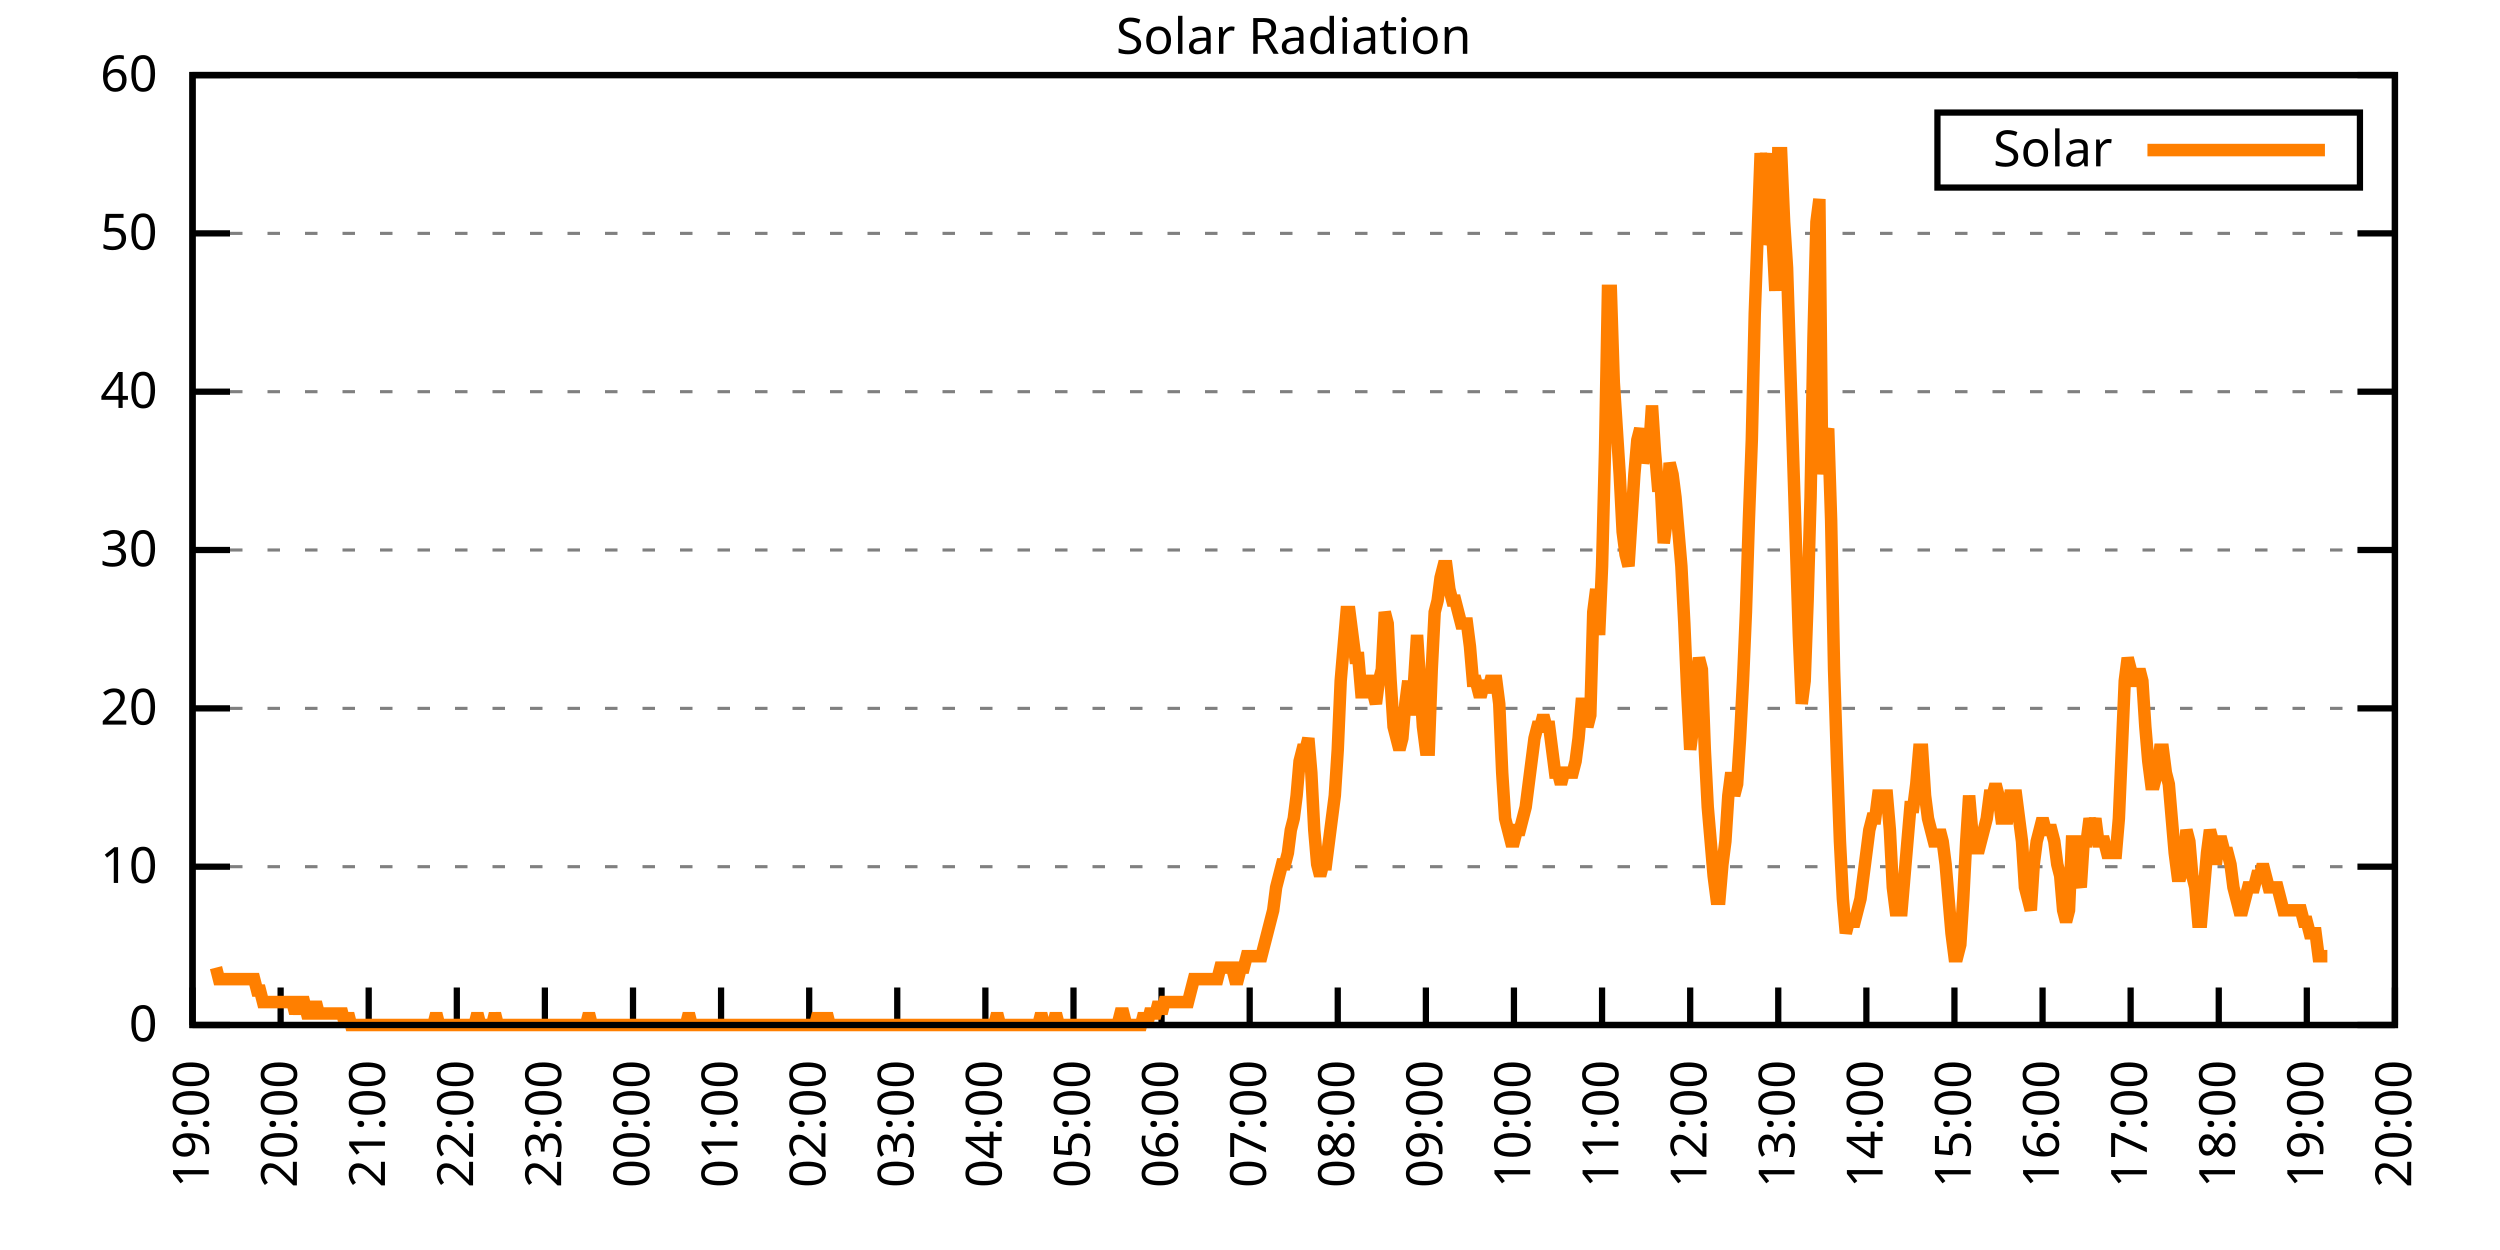
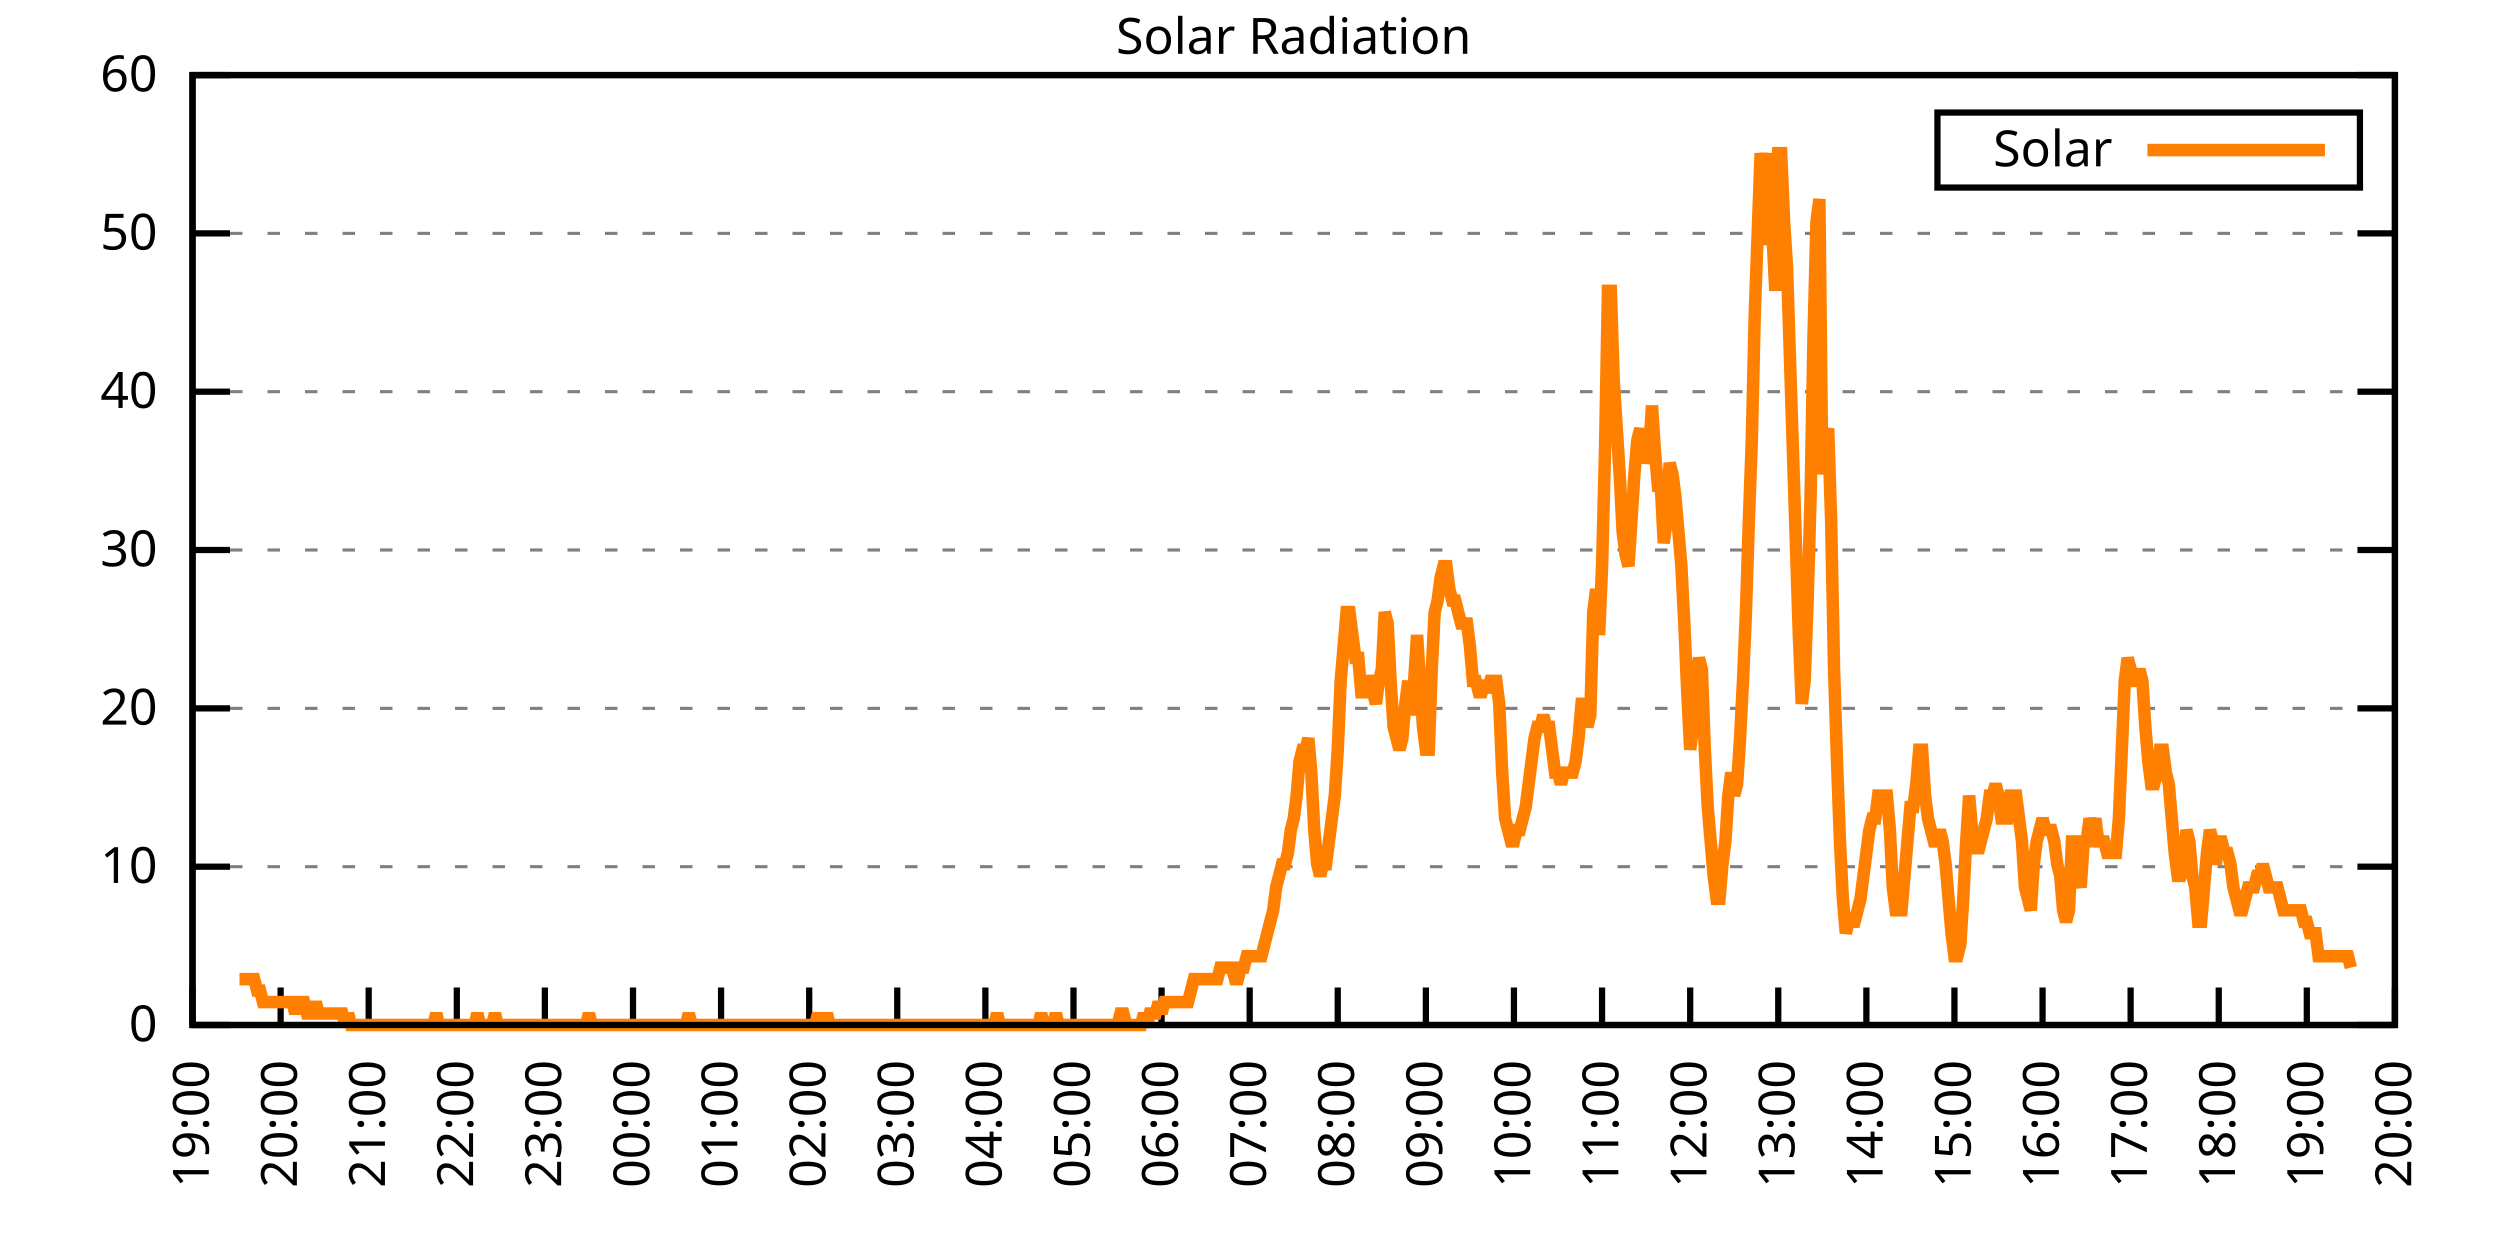
<svg xmlns="http://www.w3.org/2000/svg" xmlns:xlink="http://www.w3.org/1999/xlink" width="400" height="200" viewBox="0 0 400 200">
  <g id="gnuplot_canvas">
    <rect x="0" y="0" width="400" height="200" fill="none" />
    <defs>
      <circle id="gpDot" r="0.5" stroke-width="0.5" stroke="currentColor" />
      <path id="gpPt0" stroke-width="0.333" stroke="currentColor" d="M-1,0 h2 M0,-1 v2" />
      <path id="gpPt1" stroke-width="0.333" stroke="currentColor" d="M-1,-1 L1,1 M1,-1 L-1,1" />
      <path id="gpPt2" stroke-width="0.333" stroke="currentColor" d="M-1,0 L1,0 M0,-1 L0,1 M-1,-1 L1,1 M-1,1 L1,-1" />
      <rect id="gpPt3" stroke-width="0.333" stroke="currentColor" x="-1" y="-1" width="2" height="2" />
      <rect id="gpPt4" stroke-width="0.333" stroke="currentColor" fill="currentColor" x="-1" y="-1" width="2" height="2" />
      <circle id="gpPt5" stroke-width="0.333" stroke="currentColor" cx="0" cy="0" r="1" />
      <use xlink:href="#gpPt5" id="gpPt6" fill="currentColor" stroke="none" />
      <path id="gpPt7" stroke-width="0.333" stroke="currentColor" d="M0,-1.33 L-1.33,0.67 L1.33,0.67 z" />
      <use xlink:href="#gpPt7" id="gpPt8" fill="currentColor" stroke="none" />
      <use xlink:href="#gpPt7" id="gpPt9" stroke="currentColor" transform="rotate(180)" />
      <use xlink:href="#gpPt9" id="gpPt10" fill="currentColor" stroke="none" />
      <use xlink:href="#gpPt3" id="gpPt11" stroke="currentColor" transform="rotate(45)" />
      <use xlink:href="#gpPt11" id="gpPt12" fill="currentColor" stroke="none" />
      <path id="gpPt13" stroke-width="0.333" stroke="currentColor" d="M0,1.330 L1.265,0.411 L0.782,-1.067 L-0.782,-1.076 L-1.265,0.411 z" />
      <use xlink:href="#gpPt13" id="gpPt14" fill="currentColor" stroke="none" />
      <filter id="textbox" filterUnits="objectBoundingBox" x="0" y="0" height="1" width="1">
        <feFlood flood-color="white" flood-opacity="1" result="bgnd" />
        <feComposite in="SourceGraphic" in2="bgnd" operator="atop" />
      </filter>
      <filter id="greybox" filterUnits="objectBoundingBox" x="0" y="0" height="1" width="1">
        <feFlood flood-color="lightgrey" flood-opacity="1" result="grey" />
        <feComposite in="SourceGraphic" in2="grey" operator="atop" />
      </filter>
    </defs>
    <g fill="none" color="white" stroke="currentColor" stroke-width="1.00" stroke-linecap="butt" stroke-linejoin="miter">
</g>
    <g fill="none" color="black" stroke="currentColor" stroke-width="1.00" stroke-linecap="butt" stroke-linejoin="miter">
      <g stroke="none" shape-rendering="crispEdges">
        <polygon fill="rgb(255, 255, 255)" points="30.80,164.00 383.18,164.00 383.18,12.02 30.80,12.02 " />
      </g>
    </g>
    <g fill="none" color="black" stroke="currentColor" stroke-width="1.00" stroke-linecap="butt" stroke-linejoin="miter">
</g>
    <g fill="none" color="black" stroke="black" stroke-width="0.50" stroke-linecap="butt" stroke-linejoin="miter">
</g>
    <g fill="none" color="gray" stroke="currentColor" stroke-width="0.50" stroke-linecap="butt" stroke-linejoin="miter">
      <path stroke="gray" stroke-dasharray="2,4" class="gridline" d="M30.80,164.00 L383.19,164.00  " />
    </g>
    <g fill="none" color="gray" stroke="gray" stroke-width="1.00" stroke-linecap="butt" stroke-linejoin="miter">
</g>
    <g fill="none" color="black" stroke="currentColor" stroke-width="1.00" stroke-linecap="butt" stroke-linejoin="miter">
      <path stroke="black" d="M30.80,164.00 L36.80,164.00 M383.19,164.00 L377.19,164.00  " />
      <g transform="translate(25.20,166.60)" stroke="none" fill="black" font-family="Sans" font-size="8.00" text-anchor="end">
        <text>
          <tspan font-family="Sans"> 0</tspan>
        </text>
      </g>
    </g>
    <g fill="none" color="black" stroke="currentColor" stroke-width="1.00" stroke-linecap="butt" stroke-linejoin="miter">
</g>
    <g fill="none" color="black" stroke="black" stroke-width="0.50" stroke-linecap="butt" stroke-linejoin="miter">
</g>
    <g fill="none" color="gray" stroke="currentColor" stroke-width="0.50" stroke-linecap="butt" stroke-linejoin="miter">
      <path stroke="gray" stroke-dasharray="2,4" class="gridline" d="M30.80,138.67 L383.19,138.67  " />
    </g>
    <g fill="none" color="gray" stroke="gray" stroke-width="1.00" stroke-linecap="butt" stroke-linejoin="miter">
</g>
    <g fill="none" color="black" stroke="currentColor" stroke-width="1.00" stroke-linecap="butt" stroke-linejoin="miter">
      <path stroke="black" d="M30.80,138.67 L36.80,138.67 M383.19,138.67 L377.19,138.67  " />
      <g transform="translate(25.20,141.27)" stroke="none" fill="black" font-family="Sans" font-size="8.00" text-anchor="end">
        <text>
          <tspan font-family="Sans"> 10</tspan>
        </text>
      </g>
    </g>
    <g fill="none" color="black" stroke="currentColor" stroke-width="1.00" stroke-linecap="butt" stroke-linejoin="miter">
</g>
    <g fill="none" color="black" stroke="black" stroke-width="0.50" stroke-linecap="butt" stroke-linejoin="miter">
</g>
    <g fill="none" color="gray" stroke="currentColor" stroke-width="0.50" stroke-linecap="butt" stroke-linejoin="miter">
      <path stroke="gray" stroke-dasharray="2,4" class="gridline" d="M30.80,113.34 L383.19,113.34  " />
    </g>
    <g fill="none" color="gray" stroke="gray" stroke-width="1.00" stroke-linecap="butt" stroke-linejoin="miter">
</g>
    <g fill="none" color="black" stroke="currentColor" stroke-width="1.00" stroke-linecap="butt" stroke-linejoin="miter">
      <path stroke="black" d="M30.80,113.34 L36.80,113.34 M383.19,113.34 L377.19,113.34  " />
      <g transform="translate(25.20,115.94)" stroke="none" fill="black" font-family="Sans" font-size="8.00" text-anchor="end">
        <text>
          <tspan font-family="Sans"> 20</tspan>
        </text>
      </g>
    </g>
    <g fill="none" color="black" stroke="currentColor" stroke-width="1.00" stroke-linecap="butt" stroke-linejoin="miter">
</g>
    <g fill="none" color="black" stroke="black" stroke-width="0.50" stroke-linecap="butt" stroke-linejoin="miter">
</g>
    <g fill="none" color="gray" stroke="currentColor" stroke-width="0.50" stroke-linecap="butt" stroke-linejoin="miter">
      <path stroke="gray" stroke-dasharray="2,4" class="gridline" d="M30.80,88.00 L383.19,88.00  " />
    </g>
    <g fill="none" color="gray" stroke="gray" stroke-width="1.00" stroke-linecap="butt" stroke-linejoin="miter">
</g>
    <g fill="none" color="black" stroke="currentColor" stroke-width="1.00" stroke-linecap="butt" stroke-linejoin="miter">
      <path stroke="black" d="M30.80,88.00 L36.80,88.00 M383.19,88.00 L377.19,88.00  " />
      <g transform="translate(25.20,90.60)" stroke="none" fill="black" font-family="Sans" font-size="8.00" text-anchor="end">
        <text>
          <tspan font-family="Sans"> 30</tspan>
        </text>
      </g>
    </g>
    <g fill="none" color="black" stroke="currentColor" stroke-width="1.00" stroke-linecap="butt" stroke-linejoin="miter">
</g>
    <g fill="none" color="black" stroke="black" stroke-width="0.50" stroke-linecap="butt" stroke-linejoin="miter">
</g>
    <g fill="none" color="gray" stroke="currentColor" stroke-width="0.50" stroke-linecap="butt" stroke-linejoin="miter">
      <path stroke="gray" stroke-dasharray="2,4" class="gridline" d="M30.80,62.67 L383.19,62.67  " />
    </g>
    <g fill="none" color="gray" stroke="gray" stroke-width="1.00" stroke-linecap="butt" stroke-linejoin="miter">
</g>
    <g fill="none" color="black" stroke="currentColor" stroke-width="1.00" stroke-linecap="butt" stroke-linejoin="miter">
      <path stroke="black" d="M30.80,62.67 L36.80,62.67 M383.19,62.67 L377.19,62.67  " />
      <g transform="translate(25.20,65.27)" stroke="none" fill="black" font-family="Sans" font-size="8.00" text-anchor="end">
        <text>
          <tspan font-family="Sans"> 40</tspan>
        </text>
      </g>
    </g>
    <g fill="none" color="black" stroke="currentColor" stroke-width="1.00" stroke-linecap="butt" stroke-linejoin="miter">
</g>
    <g fill="none" color="black" stroke="black" stroke-width="0.50" stroke-linecap="butt" stroke-linejoin="miter">
</g>
    <g fill="none" color="gray" stroke="currentColor" stroke-width="0.50" stroke-linecap="butt" stroke-linejoin="miter">
      <path stroke="gray" stroke-dasharray="2,4" class="gridline" d="M30.80,37.34 L383.19,37.34  " />
    </g>
    <g fill="none" color="gray" stroke="gray" stroke-width="1.00" stroke-linecap="butt" stroke-linejoin="miter">
</g>
    <g fill="none" color="black" stroke="currentColor" stroke-width="1.00" stroke-linecap="butt" stroke-linejoin="miter">
      <path stroke="black" d="M30.80,37.34 L36.80,37.34 M383.19,37.34 L377.19,37.34  " />
      <g transform="translate(25.20,39.94)" stroke="none" fill="black" font-family="Sans" font-size="8.00" text-anchor="end">
        <text>
          <tspan font-family="Sans"> 50</tspan>
        </text>
      </g>
    </g>
    <g fill="none" color="black" stroke="currentColor" stroke-width="1.00" stroke-linecap="butt" stroke-linejoin="miter">
</g>
    <g fill="none" color="black" stroke="black" stroke-width="0.50" stroke-linecap="butt" stroke-linejoin="miter">
</g>
    <g fill="none" color="gray" stroke="currentColor" stroke-width="0.50" stroke-linecap="butt" stroke-linejoin="miter">
      <path stroke="gray" stroke-dasharray="2,4" class="gridline" d="M30.80,12.01 L383.19,12.01  " />
    </g>
    <g fill="none" color="gray" stroke="gray" stroke-width="1.00" stroke-linecap="butt" stroke-linejoin="miter">
</g>
    <g fill="none" color="black" stroke="currentColor" stroke-width="1.00" stroke-linecap="butt" stroke-linejoin="miter">
      <path stroke="black" d="M30.80,12.01 L36.80,12.01 M383.19,12.01 L377.19,12.01  " />
      <g transform="translate(25.20,14.61)" stroke="none" fill="black" font-family="Sans" font-size="8.00" text-anchor="end">
        <text>
          <tspan font-family="Sans"> 60</tspan>
        </text>
      </g>
    </g>
    <g fill="none" color="black" stroke="currentColor" stroke-width="1.00" stroke-linecap="butt" stroke-linejoin="miter">
      <path stroke="black" d="M30.80,164.00 L30.80,158.00  " />
      <g transform="translate(33.40,169.60) rotate(270.00)" stroke="none" fill="black" font-family="Sans" font-size="8.00" text-anchor="end">
        <text>
          <tspan font-family="Sans">19:00</tspan>
        </text>
      </g>
    </g>
    <g fill="none" color="black" stroke="currentColor" stroke-width="1.00" stroke-linecap="butt" stroke-linejoin="miter">
      <path stroke="black" d="M44.90,164.00 L44.90,158.00  " />
      <g transform="translate(47.50,169.60) rotate(270.00)" stroke="none" fill="black" font-family="Sans" font-size="8.00" text-anchor="end">
        <text>
          <tspan font-family="Sans">20:00</tspan>
        </text>
      </g>
    </g>
    <g fill="none" color="black" stroke="currentColor" stroke-width="1.00" stroke-linecap="butt" stroke-linejoin="miter">
      <path stroke="black" d="M58.99,164.00 L58.99,158.00  " />
      <g transform="translate(61.59,169.60) rotate(270.00)" stroke="none" fill="black" font-family="Sans" font-size="8.00" text-anchor="end">
        <text>
          <tspan font-family="Sans">21:00</tspan>
        </text>
      </g>
    </g>
    <g fill="none" color="black" stroke="currentColor" stroke-width="1.00" stroke-linecap="butt" stroke-linejoin="miter">
      <path stroke="black" d="M73.09,164.00 L73.09,158.00  " />
      <g transform="translate(75.69,169.60) rotate(270.00)" stroke="none" fill="black" font-family="Sans" font-size="8.00" text-anchor="end">
        <text>
          <tspan font-family="Sans">22:00</tspan>
        </text>
      </g>
    </g>
    <g fill="none" color="black" stroke="currentColor" stroke-width="1.00" stroke-linecap="butt" stroke-linejoin="miter">
      <path stroke="black" d="M87.18,164.00 L87.18,158.00  " />
      <g transform="translate(89.78,169.60) rotate(270.00)" stroke="none" fill="black" font-family="Sans" font-size="8.00" text-anchor="end">
        <text>
          <tspan font-family="Sans">23:00</tspan>
        </text>
      </g>
    </g>
    <g fill="none" color="black" stroke="currentColor" stroke-width="1.00" stroke-linecap="butt" stroke-linejoin="miter">
      <path stroke="black" d="M101.28,164.00 L101.28,158.00  " />
      <g transform="translate(103.88,169.60) rotate(270.00)" stroke="none" fill="black" font-family="Sans" font-size="8.00" text-anchor="end">
        <text>
          <tspan font-family="Sans">00:00</tspan>
        </text>
      </g>
    </g>
    <g fill="none" color="black" stroke="currentColor" stroke-width="1.00" stroke-linecap="butt" stroke-linejoin="miter">
      <path stroke="black" d="M115.37,164.00 L115.37,158.00  " />
      <g transform="translate(117.97,169.60) rotate(270.00)" stroke="none" fill="black" font-family="Sans" font-size="8.00" text-anchor="end">
        <text>
          <tspan font-family="Sans">01:00</tspan>
        </text>
      </g>
    </g>
    <g fill="none" color="black" stroke="currentColor" stroke-width="1.00" stroke-linecap="butt" stroke-linejoin="miter">
      <path stroke="black" d="M129.47,164.00 L129.47,158.00  " />
      <g transform="translate(132.07,169.60) rotate(270.00)" stroke="none" fill="black" font-family="Sans" font-size="8.00" text-anchor="end">
        <text>
          <tspan font-family="Sans">02:00</tspan>
        </text>
      </g>
    </g>
    <g fill="none" color="black" stroke="currentColor" stroke-width="1.00" stroke-linecap="butt" stroke-linejoin="miter">
      <path stroke="black" d="M143.56,164.00 L143.56,158.00  " />
      <g transform="translate(146.16,169.60) rotate(270.00)" stroke="none" fill="black" font-family="Sans" font-size="8.00" text-anchor="end">
        <text>
          <tspan font-family="Sans">03:00</tspan>
        </text>
      </g>
    </g>
    <g fill="none" color="black" stroke="currentColor" stroke-width="1.00" stroke-linecap="butt" stroke-linejoin="miter">
      <path stroke="black" d="M157.66,164.00 L157.66,158.00  " />
      <g transform="translate(160.26,169.60) rotate(270.00)" stroke="none" fill="black" font-family="Sans" font-size="8.00" text-anchor="end">
        <text>
          <tspan font-family="Sans">04:00</tspan>
        </text>
      </g>
    </g>
    <g fill="none" color="black" stroke="currentColor" stroke-width="1.00" stroke-linecap="butt" stroke-linejoin="miter">
      <path stroke="black" d="M171.76,164.00 L171.76,158.00  " />
      <g transform="translate(174.36,169.60) rotate(270.00)" stroke="none" fill="black" font-family="Sans" font-size="8.00" text-anchor="end">
        <text>
          <tspan font-family="Sans">05:00</tspan>
        </text>
      </g>
    </g>
    <g fill="none" color="black" stroke="currentColor" stroke-width="1.00" stroke-linecap="butt" stroke-linejoin="miter">
      <path stroke="black" d="M185.85,164.00 L185.85,158.00  " />
      <g transform="translate(188.45,169.60) rotate(270.00)" stroke="none" fill="black" font-family="Sans" font-size="8.00" text-anchor="end">
        <text>
          <tspan font-family="Sans">06:00</tspan>
        </text>
      </g>
    </g>
    <g fill="none" color="black" stroke="currentColor" stroke-width="1.00" stroke-linecap="butt" stroke-linejoin="miter">
      <path stroke="black" d="M199.95,164.00 L199.95,158.00  " />
      <g transform="translate(202.55,169.60) rotate(270.00)" stroke="none" fill="black" font-family="Sans" font-size="8.00" text-anchor="end">
        <text>
          <tspan font-family="Sans">07:00</tspan>
        </text>
      </g>
    </g>
    <g fill="none" color="black" stroke="currentColor" stroke-width="1.00" stroke-linecap="butt" stroke-linejoin="miter">
      <path stroke="black" d="M214.04,164.00 L214.04,158.00  " />
      <g transform="translate(216.64,169.60) rotate(270.00)" stroke="none" fill="black" font-family="Sans" font-size="8.00" text-anchor="end">
        <text>
          <tspan font-family="Sans">08:00</tspan>
        </text>
      </g>
    </g>
    <g fill="none" color="black" stroke="currentColor" stroke-width="1.00" stroke-linecap="butt" stroke-linejoin="miter">
      <path stroke="black" d="M228.14,164.00 L228.14,158.00  " />
      <g transform="translate(230.74,169.60) rotate(270.00)" stroke="none" fill="black" font-family="Sans" font-size="8.00" text-anchor="end">
        <text>
          <tspan font-family="Sans">09:00</tspan>
        </text>
      </g>
    </g>
    <g fill="none" color="black" stroke="currentColor" stroke-width="1.00" stroke-linecap="butt" stroke-linejoin="miter">
      <path stroke="black" d="M242.23,164.00 L242.23,158.00  " />
      <g transform="translate(244.83,169.60) rotate(270.00)" stroke="none" fill="black" font-family="Sans" font-size="8.00" text-anchor="end">
        <text>
          <tspan font-family="Sans">10:00</tspan>
        </text>
      </g>
    </g>
    <g fill="none" color="black" stroke="currentColor" stroke-width="1.00" stroke-linecap="butt" stroke-linejoin="miter">
      <path stroke="black" d="M256.33,164.00 L256.33,158.00  " />
      <g transform="translate(258.93,169.60) rotate(270.00)" stroke="none" fill="black" font-family="Sans" font-size="8.00" text-anchor="end">
        <text>
          <tspan font-family="Sans">11:00</tspan>
        </text>
      </g>
    </g>
    <g fill="none" color="black" stroke="currentColor" stroke-width="1.00" stroke-linecap="butt" stroke-linejoin="miter">
      <path stroke="black" d="M270.43,164.00 L270.43,158.00  " />
      <g transform="translate(273.03,169.60) rotate(270.00)" stroke="none" fill="black" font-family="Sans" font-size="8.00" text-anchor="end">
        <text>
          <tspan font-family="Sans">12:00</tspan>
        </text>
      </g>
    </g>
    <g fill="none" color="black" stroke="currentColor" stroke-width="1.00" stroke-linecap="butt" stroke-linejoin="miter">
      <path stroke="black" d="M284.52,164.00 L284.52,158.00  " />
      <g transform="translate(287.12,169.60) rotate(270.00)" stroke="none" fill="black" font-family="Sans" font-size="8.00" text-anchor="end">
        <text>
          <tspan font-family="Sans">13:00</tspan>
        </text>
      </g>
    </g>
    <g fill="none" color="black" stroke="currentColor" stroke-width="1.00" stroke-linecap="butt" stroke-linejoin="miter">
      <path stroke="black" d="M298.62,164.00 L298.62,158.00  " />
      <g transform="translate(301.22,169.60) rotate(270.00)" stroke="none" fill="black" font-family="Sans" font-size="8.00" text-anchor="end">
        <text>
          <tspan font-family="Sans">14:00</tspan>
        </text>
      </g>
    </g>
    <g fill="none" color="black" stroke="currentColor" stroke-width="1.00" stroke-linecap="butt" stroke-linejoin="miter">
      <path stroke="black" d="M312.71,164.00 L312.71,158.00  " />
      <g transform="translate(315.31,169.60) rotate(270.00)" stroke="none" fill="black" font-family="Sans" font-size="8.00" text-anchor="end">
        <text>
          <tspan font-family="Sans">15:00</tspan>
        </text>
      </g>
    </g>
    <g fill="none" color="black" stroke="currentColor" stroke-width="1.00" stroke-linecap="butt" stroke-linejoin="miter">
      <path stroke="black" d="M326.81,164.00 L326.81,158.00  " />
      <g transform="translate(329.41,169.60) rotate(270.00)" stroke="none" fill="black" font-family="Sans" font-size="8.00" text-anchor="end">
        <text>
          <tspan font-family="Sans">16:00</tspan>
        </text>
      </g>
    </g>
    <g fill="none" color="black" stroke="currentColor" stroke-width="1.00" stroke-linecap="butt" stroke-linejoin="miter">
      <path stroke="black" d="M340.90,164.00 L340.90,158.00  " />
      <g transform="translate(343.50,169.60) rotate(270.00)" stroke="none" fill="black" font-family="Sans" font-size="8.00" text-anchor="end">
        <text>
          <tspan font-family="Sans">17:00</tspan>
        </text>
      </g>
    </g>
    <g fill="none" color="black" stroke="currentColor" stroke-width="1.00" stroke-linecap="butt" stroke-linejoin="miter">
      <path stroke="black" d="M355.00,164.00 L355.00,158.00  " />
      <g transform="translate(357.60,169.60) rotate(270.00)" stroke="none" fill="black" font-family="Sans" font-size="8.00" text-anchor="end">
        <text>
          <tspan font-family="Sans">18:00</tspan>
        </text>
      </g>
    </g>
    <g fill="none" color="black" stroke="currentColor" stroke-width="1.00" stroke-linecap="butt" stroke-linejoin="miter">
      <path stroke="black" d="M369.09,164.00 L369.09,158.00  " />
      <g transform="translate(371.69,169.60) rotate(270.00)" stroke="none" fill="black" font-family="Sans" font-size="8.00" text-anchor="end">
        <text>
          <tspan font-family="Sans">19:00</tspan>
        </text>
      </g>
    </g>
    <g fill="none" color="black" stroke="currentColor" stroke-width="1.00" stroke-linecap="butt" stroke-linejoin="miter">
      <path stroke="black" d="M383.19,164.00 L383.19,158.00  " />
      <g transform="translate(385.79,169.60) rotate(270.00)" stroke="none" fill="black" font-family="Sans" font-size="8.00" text-anchor="end">
        <text>
          <tspan font-family="Sans">20:00</tspan>
        </text>
      </g>
    </g>
    <g fill="none" color="black" stroke="currentColor" stroke-width="1.00" stroke-linecap="butt" stroke-linejoin="miter">
</g>
    <g fill="none" color="black" stroke="currentColor" stroke-width="1.00" stroke-linecap="butt" stroke-linejoin="miter">
      <path stroke="black" d="M30.80,12.01 L30.80,164.00 L383.19,164.00 L383.19,12.01 L30.80,12.01 Z  " />
    </g>
    <g fill="none" color="black" stroke="currentColor" stroke-width="1.00" stroke-linecap="butt" stroke-linejoin="miter">
</g>
    <g fill="none" color="black" stroke="currentColor" stroke-width="1.00" stroke-linecap="butt" stroke-linejoin="miter">
      <path stroke="black" d="M309.99,30.01 L309.99,18.01 L377.59,18.01 L377.59,30.01 L309.99,30.01 Z  " />
    </g>
    <g id="Solar_Radiation_plot_1">
      <g fill="none" color="white" stroke="black" stroke-width="2.00" stroke-linecap="butt" stroke-linejoin="miter">
</g>
      <g fill="none" color="black" stroke="currentColor" stroke-width="2.00" stroke-linecap="butt" stroke-linejoin="miter">
        <g transform="translate(337.99,26.61)" stroke="none" fill="black" font-family="Sans" font-size="8.00" text-anchor="end">
          <text>
            <tspan font-family="Sans">Solar</tspan>
          </text>
        </g>
      </g>
      <g fill="none" color="black" stroke="currentColor" stroke-width="2.00" stroke-linecap="butt" stroke-linejoin="miter">
-         <path stroke="rgb(255, 127,   0)" d="M343.59,24.01 L371.99,24.01 M34.56,154.82 L35.03,156.66 L35.50,156.66 L35.97,156.66 L36.44,156.66 L36.91,156.66   L37.38,156.66 L37.85,156.66 L38.32,156.66 L38.79,156.66 L39.26,156.66 L39.73,156.66 L40.20,156.66 L40.67,156.66   L41.14,158.49 L41.61,158.49 L42.08,160.33 L42.55,160.33 L43.02,160.33 L43.49,160.33 L43.96,160.33 L44.43,160.33   L44.90,160.33 L45.37,160.33 L45.84,160.33 L46.31,160.33 L46.78,160.33 L47.24,162.16 L47.71,160.33 L48.18,160.33   L48.65,160.33 L49.12,162.16 L49.59,162.16 L50.06,162.16 L50.53,160.33 L51.00,162.16 L51.47,162.16 L51.94,162.16   L52.41,162.16 L52.88,162.16 L53.35,162.16 L53.82,162.16 L54.29,162.16 L54.76,162.16 L55.23,164.00 L55.70,162.16   L56.17,164.00 L56.64,164.00 L57.11,164.00 L57.58,164.00 L58.05,164.00 L58.52,164.00 L58.99,164.00 L59.46,164.00   L59.93,164.00 L60.40,164.00 L60.87,164.00 L61.34,164.00 L61.81,164.00 L62.28,164.00 L62.75,164.00 L63.22,164.00   L63.69,164.00 L64.16,164.00 L64.63,164.00 L65.10,164.00 L65.57,164.00 L66.04,164.00 L66.51,164.00 L66.98,164.00   L67.45,164.00 L67.92,164.00 L68.39,164.00 L68.86,164.00 L69.33,164.00 L69.80,162.16 L70.27,164.00 L70.74,164.00   L71.21,164.00 L71.68,164.00 L72.15,164.00 L72.62,164.00 L73.09,164.00 L73.56,164.00 L74.03,164.00 L74.50,164.00   L74.97,164.00 L75.44,164.00 L75.91,164.00 L76.38,162.16 L76.85,164.00 L77.32,164.00 L77.79,164.00 L78.26,164.00   L78.73,164.00 L79.19,162.16 L79.66,164.00 L80.13,164.00 L80.60,164.00 L81.07,164.00 L81.54,164.00 L82.01,164.00   L82.48,164.00 L82.95,164.00 L83.42,164.00 L83.89,164.00 L84.36,164.00 L84.83,164.00 L85.30,164.00 L85.77,164.00   L86.24,164.00 L86.71,164.00 L87.18,164.00 L87.65,164.00 L88.12,164.00 L88.59,164.00 L89.06,164.00 L89.53,164.00   L90.00,164.00 L90.47,164.00 L90.94,164.00 L91.41,164.00 L91.88,164.00 L92.35,164.00 L92.82,164.00 L93.29,164.00   L93.76,164.00 L94.23,162.16 L94.70,164.00 L95.17,164.00 L95.64,164.00 L96.11,164.00 L96.58,164.00 L97.05,164.00   L97.52,164.00 L97.99,164.00 L98.46,164.00 L98.93,164.00 L99.40,164.00 L99.87,164.00 L100.34,164.00 L100.81,164.00   L101.28,164.00 L101.75,164.00 L102.22,164.00 L102.69,164.00 L103.16,164.00 L103.63,164.00 L104.10,164.00 L104.57,164.00   L105.04,164.00 L105.51,164.00 L105.98,164.00 L106.45,164.00 L106.92,164.00 L107.39,164.00 L107.86,164.00 L108.33,164.00   L108.80,164.00 L109.27,164.00 L109.74,164.00 L110.21,162.16 L110.68,164.00 L111.14,164.00 L111.61,164.00 L112.08,164.00   L112.55,164.00 L113.02,164.00 L113.49,164.00 L113.96,164.00 L114.43,164.00 L114.90,164.00 L115.37,164.00 L115.84,164.00   L116.31,164.00 L116.78,164.00 L117.25,164.00 L117.72,164.00 L118.19,164.00 L118.66,164.00 L119.13,164.00 L119.60,164.00   L120.07,164.00 L120.54,164.00 L121.01,164.00 L121.48,164.00 L121.95,164.00 L122.42,164.00 L122.89,164.00 L123.36,164.00   L123.83,164.00 L124.30,164.00 L124.77,164.00 L125.24,164.00 L125.71,164.00 L126.18,164.00 L126.65,164.00 L127.12,164.00   L127.59,164.00 L128.06,164.00 L128.53,164.00 L129.00,164.00 L129.47,164.00 L129.94,164.00 L130.41,164.00 L130.88,162.16   L131.35,164.00 L131.82,164.00 L132.29,162.16 L132.76,164.00 L133.23,164.00 L133.70,164.00 L134.17,164.00 L134.64,164.00   L135.11,164.00 L135.58,164.00 L136.05,164.00 L136.52,164.00 L136.99,164.00 L137.46,164.00 L137.93,164.00 L138.40,164.00   L138.87,164.00 L139.34,164.00 L139.81,164.00 L140.28,164.00 L140.75,164.00 L141.22,164.00 L141.69,164.00 L142.16,164.00   L142.63,164.00 L143.09,164.00 L143.56,164.00 L144.03,164.00 L144.50,164.00 L144.97,164.00 L145.44,164.00 L145.91,164.00   L146.38,164.00 L146.85,164.00 L147.32,164.00 L147.79,164.00 L148.26,164.00 L148.73,164.00 L149.20,164.00 L149.67,164.00   L150.14,164.00 L150.61,164.00 L151.08,164.00 L151.55,164.00 L152.02,164.00 L152.49,164.00 L152.96,164.00 L153.43,164.00   L153.90,164.00 L154.37,164.00 L154.84,164.00 L155.31,164.00 L155.78,164.00 L156.25,164.00 L156.72,164.00 L157.19,164.00   L157.66,164.00 L158.13,164.00 L158.60,164.00 L159.07,164.00 L159.54,162.16 L160.01,164.00 L160.48,164.00 L160.95,164.00   L161.42,164.00 L161.89,164.00 L162.36,164.00 L162.83,164.00 L163.30,164.00 L163.77,164.00 L164.24,164.00 L164.71,164.00   L165.18,164.00 L165.65,164.00 L166.12,164.00 L166.59,162.16 L167.06,164.00 L167.53,164.00 L168.00,164.00 L168.47,164.00   L168.94,162.16 L169.41,164.00 L169.88,164.00 L170.35,164.00 L170.82,164.00 L171.29,164.00 L171.76,164.00 L172.23,164.00   L172.70,164.00 L173.17,164.00 L173.64,164.00 L174.11,164.00 L174.58,164.00 L175.04,164.00 L175.51,164.00 L175.98,164.00   L176.45,164.00 L176.92,164.00 L177.39,164.00 L177.86,164.00 L178.33,164.00 L178.80,164.00 L179.27,162.16 L179.74,162.16   L180.21,164.00 L180.68,164.00 L181.15,164.00 L181.62,164.00 L182.09,164.00 L182.56,164.00 L183.03,162.16 L183.50,164.00   L183.97,162.16 L184.44,162.16 L184.91,162.16 L185.38,160.33 L185.85,162.16 L186.32,160.33 L186.79,160.33 L187.26,160.33   L187.73,160.33 L188.20,160.33 L188.67,160.33 L189.14,160.33 L189.61,160.33 L190.08,160.33 L190.55,158.49 L191.02,156.66   L191.49,156.66 L191.96,156.66 L192.43,156.66 L192.90,156.66 L193.37,156.66 L193.84,156.66 L194.31,156.66 L194.78,156.66   L195.25,154.82 L195.72,154.82 L196.19,154.82 L196.66,154.82 L197.13,154.82 L197.60,156.66 L198.07,156.66 L198.54,154.82   L199.01,154.82 L199.48,152.99 L199.95,152.99 L200.42,152.99 L200.89,152.99 L201.36,152.99 L201.83,152.99 L202.30,151.15   L202.77,149.32 L203.24,147.48 L203.71,145.65 L204.18,141.98 L204.65,140.14 L205.12,138.30 L205.59,138.30 L206.06,136.47   L206.53,132.80 L207.00,130.96 L207.46,127.29 L207.93,121.79 L208.40,119.95 L208.87,119.95 L209.34,118.12 L209.81,123.62   L210.28,132.80 L210.75,138.30 L211.22,140.14 L211.69,138.30 L212.16,138.30 L212.63,134.63 L213.10,130.96 L213.57,127.29   L214.04,119.95 L214.51,108.94 L214.98,103.43 L215.45,97.93 L215.92,97.93 L216.39,101.60 L216.86,105.27 L217.33,105.27   L217.80,110.77 L218.27,110.77 L218.74,108.94 L219.21,108.94 L219.68,110.77 L220.15,112.61 L220.62,108.94 L221.09,107.10   L221.56,97.93 L222.03,99.76 L222.50,108.94 L222.97,116.28 L223.44,118.12 L223.91,119.95 L224.38,118.12 L224.85,112.61   L225.32,108.94 L225.79,114.44 L226.26,108.94 L226.73,101.60 L227.20,108.94 L227.67,116.28 L228.14,119.95 L228.61,119.95   L229.08,107.10 L229.55,97.93 L230.02,96.09 L230.49,92.42 L230.96,90.59 L231.43,90.59 L231.90,94.26 L232.37,96.09   L232.84,96.09 L233.31,97.93 L233.78,99.76 L234.25,99.76 L234.72,99.76 L235.19,103.43 L235.66,108.94 L236.13,108.94   L236.60,110.77 L237.07,110.77 L237.54,108.94 L238.01,110.77 L238.48,108.94 L238.95,108.94 L239.41,108.94 L239.88,112.61   L240.35,123.62 L240.82,130.96 L241.29,132.80 L241.76,134.63 L242.23,134.63 L242.70,132.80 L243.17,132.80 L243.64,130.96   L244.11,129.13 L244.58,125.46 L245.05,121.79 L245.52,118.12 L245.99,116.28 L246.46,116.28 L246.93,114.44 L247.40,116.28   L247.87,116.28 L248.34,119.95 L248.81,123.62 L249.28,123.62 L249.75,125.46 L250.22,123.62 L250.69,123.62 L251.16,123.62   L251.63,123.62 L252.10,121.79 L252.57,118.12 L253.04,112.61 L253.51,112.61 L253.98,116.28 L254.45,114.44 L254.92,97.93   L255.39,94.26 L255.86,101.60 L256.33,90.59 L256.80,72.23 L257.27,46.54 L257.74,46.54 L258.21,61.22 L258.68,68.56   L259.15,75.90 L259.62,85.08 L260.09,88.75 L260.56,90.59 L261.03,83.24 L261.50,75.90 L261.97,70.40 L262.44,68.56   L262.91,74.07 L263.38,72.23 L263.85,72.23 L264.32,64.89 L264.79,72.23 L265.26,77.74 L265.73,77.74 L266.20,86.91   L266.67,83.24 L267.14,74.07 L267.61,75.90 L268.08,79.57 L268.55,85.08 L269.02,90.59 L269.49,99.76 L269.96,110.77   L270.43,119.95 L270.90,116.28 L271.36,108.94 L271.83,105.27 L272.30,107.10 L272.77,119.95 L273.24,129.13 L273.71,134.63   L274.18,140.14 L274.65,143.81 L275.12,143.81 L275.59,138.30 L276.06,134.63 L276.53,127.29 L277.00,123.62 L277.47,127.29   L277.94,125.46 L278.41,118.12 L278.88,108.94 L279.35,97.93 L279.82,83.24 L280.29,70.40 L280.76,50.21 L281.23,37.36   L281.70,24.51 L282.17,28.18 L282.64,24.51 L283.11,39.19 L283.58,37.36 L284.05,46.54 L284.52,24.51 L284.99,24.51   L285.46,35.52 L285.93,42.87 L286.40,57.55 L286.87,72.23 L287.34,86.91 L287.81,101.60 L288.28,112.61 L288.75,108.94   L289.22,96.09 L289.69,79.57 L290.16,53.88 L290.63,35.52 L291.10,31.85 L291.57,75.90 L292.04,70.40 L292.51,68.56   L292.98,83.24 L293.45,107.10 L293.92,121.79 L294.39,134.63 L294.86,143.81 L295.33,149.32 L295.80,147.48 L296.27,147.48   L296.74,147.48 L297.21,145.65 L297.68,143.81 L298.15,140.14 L298.62,136.47 L299.09,132.80 L299.56,130.96 L300.03,130.96   L300.50,127.29 L300.97,127.29 L301.44,127.29 L301.91,127.29 L302.38,132.80 L302.85,141.98 L303.31,145.65 L303.78,145.65   L304.25,145.65 L304.72,140.14 L305.19,134.63 L305.66,129.13 L306.13,129.13 L306.60,125.46 L307.07,119.95 L307.54,119.95   L308.01,127.29 L308.48,130.96 L308.95,132.80 L309.42,134.63 L309.89,134.63 L310.36,132.80 L310.83,134.63 L311.30,138.30   L311.77,143.81 L312.24,149.32 L312.71,152.99 L313.18,152.99 L313.65,151.15 L314.12,143.81 L314.59,134.63 L315.06,127.29   L315.53,132.80 L316.00,134.63 L316.47,136.47 L316.94,134.63 L317.41,132.80 L317.88,130.96 L318.35,127.29 L318.82,127.29   L319.29,125.46 L319.76,127.29 L320.23,130.96 L320.70,130.96 L321.17,130.96 L321.64,127.29 L322.11,127.29 L322.58,127.29   L323.05,130.96 L323.52,134.63 L323.99,141.98 L324.46,143.81 L324.93,145.65 L325.40,138.30 L325.87,134.63 L326.34,132.80   L326.81,130.96 L327.28,132.80 L327.75,132.80 L328.22,132.80 L328.69,134.63 L329.16,138.30 L329.63,140.14 L330.10,145.65   L330.57,147.48 L331.04,145.65 L331.51,134.63 L331.98,134.63 L332.45,140.14 L332.92,141.98 L333.39,134.63 L333.86,134.63   L334.33,130.96 L334.80,132.80 L335.26,130.96 L335.73,134.63 L336.20,134.63 L336.67,134.63 L337.14,136.47 L337.61,136.47   L338.08,136.47 L338.55,136.47 L339.02,130.96 L339.49,119.95 L339.96,108.94 L340.43,105.27 L340.90,107.10 L341.37,108.94   L341.84,108.94 L342.31,107.10 L342.78,108.94 L343.25,116.28 L343.72,121.79 L344.19,125.46 L344.66,125.46 L345.13,123.62   L345.60,119.95 L346.07,119.95 L346.54,123.62 L347.01,125.46 L347.48,130.96 L347.95,136.47 L348.42,140.14 L348.89,140.14   L349.36,138.30 L349.83,132.80 L350.30,134.63 L350.77,140.14 L351.24,141.98 L351.71,147.48 L352.18,147.48 L352.65,141.98   L353.12,136.47 L353.59,132.80 L354.06,134.63 L354.53,138.30 L355.00,134.63 L355.47,134.63 L355.94,136.47 L356.41,136.47   L356.88,138.30 L357.35,141.98 L357.82,143.81 L358.29,145.65 L358.76,145.65 L359.23,143.81 L359.70,141.98 L360.17,141.98   L360.64,141.98 L361.11,140.14 L361.58,140.14 L362.05,138.30 L362.52,140.14 L362.99,141.98 L363.46,141.98 L363.93,141.98   L364.40,141.98 L364.87,143.81 L365.34,145.65 L365.81,145.65 L366.28,145.65 L366.75,145.65 L367.21,145.65 L367.68,145.65   L368.15,145.65 L368.62,147.48 L369.09,147.48 L369.56,149.32 L370.03,149.32 L370.50,149.32 L370.97,152.99 L371.44,152.99   L371.91,152.99 L372.38,152.99  " />
+         <path stroke="rgb(255, 127,   0)" d="M343.59,24.01 L371.99,24.01 M38.32,156.66 L38.79,156.66 L39.26,156.66 L39.73,156.66 L40.20,156.66 L40.67,156.66   L41.14,158.49 L41.61,158.49 L42.08,160.33 L42.55,160.33 L43.02,160.33 L43.49,160.33 L43.96,160.33 L44.43,160.33   L44.90,160.33 L45.37,160.33 L45.84,160.33 L46.31,160.33 L46.78,160.33 L47.24,162.16 L47.71,160.33 L48.18,160.33   L48.65,160.33 L49.12,162.16 L49.59,162.16 L50.06,162.16 L50.53,160.33 L51.00,162.16 L51.47,162.16 L51.94,162.16   L52.41,162.16 L52.88,162.16 L53.35,162.16 L53.82,162.16 L54.29,162.16 L54.76,162.16 L55.23,164.00 L55.70,162.16   L56.17,164.00 L56.64,164.00 L57.11,164.00 L57.58,164.00 L58.05,164.00 L58.52,164.00 L58.99,164.00 L59.46,164.00   L59.93,164.00 L60.40,164.00 L60.87,164.00 L61.34,164.00 L61.81,164.00 L62.28,164.00 L62.75,164.00 L63.22,164.00   L63.69,164.00 L64.16,164.00 L64.63,164.00 L65.10,164.00 L65.57,164.00 L66.04,164.00 L66.51,164.00 L66.98,164.00   L67.45,164.00 L67.92,164.00 L68.39,164.00 L68.86,164.00 L69.33,164.00 L69.80,162.16 L70.27,164.00 L70.74,164.00   L71.21,164.00 L71.68,164.00 L72.15,164.00 L72.62,164.00 L73.09,164.00 L73.56,164.00 L74.03,164.00 L74.50,164.00   L74.97,164.00 L75.44,164.00 L75.91,164.00 L76.38,162.16 L76.85,164.00 L77.32,164.00 L77.79,164.00 L78.26,164.00   L78.73,164.00 L79.19,162.16 L79.66,164.00 L80.13,164.00 L80.60,164.00 L81.07,164.00 L81.54,164.00 L82.01,164.00   L82.48,164.00 L82.95,164.00 L83.42,164.00 L83.89,164.00 L84.36,164.00 L84.83,164.00 L85.30,164.00 L85.77,164.00   L86.24,164.00 L86.71,164.00 L87.18,164.00 L87.65,164.00 L88.12,164.00 L88.59,164.00 L89.06,164.00 L89.53,164.00   L90.00,164.00 L90.47,164.00 L90.94,164.00 L91.41,164.00 L91.88,164.00 L92.35,164.00 L92.82,164.00 L93.29,164.00   L93.76,164.00 L94.23,162.16 L94.70,164.00 L95.17,164.00 L95.64,164.00 L96.11,164.00 L96.58,164.00 L97.05,164.00   L97.52,164.00 L97.99,164.00 L98.46,164.00 L98.93,164.00 L99.40,164.00 L99.87,164.00 L100.34,164.00 L100.81,164.00   L101.28,164.00 L101.75,164.00 L102.22,164.00 L102.69,164.00 L103.16,164.00 L103.63,164.00 L104.10,164.00 L104.57,164.00   L105.04,164.00 L105.51,164.00 L105.98,164.00 L106.45,164.00 L106.92,164.00 L107.39,164.00 L107.86,164.00 L108.33,164.00   L108.80,164.00 L109.27,164.00 L109.74,164.00 L110.21,162.16 L110.68,164.00 L111.14,164.00 L111.61,164.00 L112.08,164.00   L112.55,164.00 L113.02,164.00 L113.49,164.00 L113.96,164.00 L114.43,164.00 L114.90,164.00 L115.37,164.00 L115.84,164.00   L116.31,164.00 L116.78,164.00 L117.25,164.00 L117.72,164.00 L118.19,164.00 L118.66,164.00 L119.13,164.00 L119.60,164.00   L120.07,164.00 L120.54,164.00 L121.01,164.00 L121.48,164.00 L121.95,164.00 L122.42,164.00 L122.89,164.00 L123.36,164.00   L123.83,164.00 L124.30,164.00 L124.77,164.00 L125.24,164.00 L125.71,164.00 L126.18,164.00 L126.65,164.00 L127.12,164.00   L127.59,164.00 L128.06,164.00 L128.53,164.00 L129.00,164.00 L129.47,164.00 L129.94,164.00 L130.41,164.00 L130.88,162.16   L131.35,164.00 L131.82,164.00 L132.29,162.16 L132.76,164.00 L133.23,164.00 L133.70,164.00 L134.17,164.00 L134.64,164.00   L135.11,164.00 L135.58,164.00 L136.05,164.00 L136.52,164.00 L136.99,164.00 L137.46,164.00 L137.93,164.00 L138.40,164.00   L138.87,164.00 L139.34,164.00 L139.81,164.00 L140.28,164.00 L140.75,164.00 L141.22,164.00 L141.69,164.00 L142.16,164.00   L142.63,164.00 L143.09,164.00 L143.56,164.00 L144.03,164.00 L144.50,164.00 L144.97,164.00 L145.44,164.00 L145.91,164.00   L146.38,164.00 L146.85,164.00 L147.32,164.00 L147.79,164.00 L148.26,164.00 L148.73,164.00 L149.20,164.00 L149.67,164.00   L150.14,164.00 L150.61,164.00 L151.08,164.00 L151.55,164.00 L152.02,164.00 L152.49,164.00 L152.96,164.00 L153.43,164.00   L153.90,164.00 L154.37,164.00 L154.84,164.00 L155.31,164.00 L155.78,164.00 L156.25,164.00 L156.72,164.00 L157.19,164.00   L157.66,164.00 L158.13,164.00 L158.60,164.00 L159.07,164.00 L159.54,162.16 L160.01,164.00 L160.48,164.00 L160.95,164.00   L161.42,164.00 L161.89,164.00 L162.36,164.00 L162.83,164.00 L163.30,164.00 L163.77,164.00 L164.24,164.00 L164.71,164.00   L165.18,164.00 L165.65,164.00 L166.12,164.00 L166.59,162.16 L167.06,164.00 L167.53,164.00 L168.00,164.00 L168.47,164.00   L168.94,162.16 L169.41,164.00 L169.88,164.00 L170.35,164.00 L170.82,164.00 L171.29,164.00 L171.76,164.00 L172.23,164.00   L172.70,164.00 L173.17,164.00 L173.64,164.00 L174.11,164.00 L174.58,164.00 L175.04,164.00 L175.51,164.00 L175.98,164.00   L176.45,164.00 L176.92,164.00 L177.39,164.00 L177.86,164.00 L178.33,164.00 L178.80,164.00 L179.27,162.16 L179.74,162.16   L180.21,164.00 L180.68,164.00 L181.15,164.00 L181.62,164.00 L182.09,164.00 L182.56,164.00 L183.03,162.16 L183.50,164.00   L183.97,162.16 L184.44,162.16 L184.91,162.16 L185.38,160.33 L185.85,162.16 L186.32,160.33 L186.79,160.33 L187.26,160.33   L187.73,160.33 L188.20,160.33 L188.67,160.33 L189.14,160.33 L189.61,160.33 L190.08,160.33 L190.55,158.49 L191.02,156.66   L191.49,156.66 L191.96,156.66 L192.43,156.66 L192.90,156.66 L193.37,156.66 L193.84,156.66 L194.31,156.66 L194.78,156.66   L195.25,154.82 L195.72,154.82 L196.19,154.82 L196.66,154.82 L197.13,154.82 L197.60,156.66 L198.07,156.66 L198.54,154.82   L199.01,154.82 L199.48,152.99 L199.95,152.99 L200.42,152.99 L200.89,152.99 L201.36,152.99 L201.83,152.99 L202.30,151.15   L202.77,149.32 L203.24,147.48 L203.71,145.65 L204.18,141.98 L204.65,140.14 L205.12,138.30 L205.59,138.30 L206.06,136.47   L206.53,132.80 L207.00,130.96 L207.46,127.29 L207.93,121.79 L208.40,119.95 L208.87,119.95 L209.34,118.12 L209.81,123.62   L210.28,132.80 L210.75,138.30 L211.22,140.14 L211.69,138.30 L212.16,138.30 L212.63,134.63 L213.10,130.96 L213.57,127.29   L214.04,119.95 L214.51,108.94 L214.98,103.43 L215.45,97.93 L215.92,97.93 L216.39,101.60 L216.86,105.27 L217.33,105.27   L217.80,110.77 L218.27,110.77 L218.74,108.94 L219.21,108.94 L219.68,110.77 L220.15,112.61 L220.62,108.94 L221.09,107.10   L221.56,97.93 L222.03,99.76 L222.50,108.94 L222.97,116.28 L223.44,118.12 L223.91,119.95 L224.38,118.12 L224.85,112.61   L225.32,108.94 L225.79,114.44 L226.26,108.94 L226.73,101.60 L227.20,108.94 L227.67,116.28 L228.14,119.95 L228.61,119.95   L229.08,107.10 L229.55,97.93 L230.02,96.09 L230.49,92.42 L230.96,90.59 L231.43,90.59 L231.90,94.26 L232.37,96.09   L232.84,96.09 L233.31,97.93 L233.78,99.76 L234.25,99.76 L234.72,99.76 L235.19,103.43 L235.66,108.94 L236.13,108.94   L236.60,110.77 L237.07,110.77 L237.54,108.94 L238.01,110.77 L238.48,108.94 L238.95,108.94 L239.41,108.94 L239.88,112.61   L240.35,123.62 L240.82,130.96 L241.29,132.80 L241.76,134.63 L242.23,134.63 L242.70,132.80 L243.17,132.80 L243.64,130.96   L244.11,129.13 L244.58,125.46 L245.05,121.79 L245.52,118.12 L245.99,116.28 L246.46,116.28 L246.93,114.44 L247.40,116.28   L247.87,116.28 L248.34,119.95 L248.81,123.62 L249.28,123.62 L249.75,125.46 L250.22,123.62 L250.69,123.62 L251.16,123.62   L251.63,123.62 L252.10,121.79 L252.57,118.12 L253.04,112.61 L253.51,112.61 L253.98,116.28 L254.45,114.44 L254.92,97.93   L255.39,94.26 L255.86,101.60 L256.33,90.59 L256.80,72.23 L257.27,46.54 L257.74,46.54 L258.21,61.22 L258.68,68.56   L259.15,75.90 L259.62,85.08 L260.09,88.75 L260.56,90.59 L261.03,83.24 L261.50,75.90 L261.97,70.40 L262.44,68.56   L262.91,74.07 L263.38,72.23 L263.85,72.23 L264.32,64.89 L264.79,72.23 L265.26,77.74 L265.73,77.74 L266.20,86.91   L266.67,83.24 L267.14,74.07 L267.61,75.90 L268.08,79.57 L268.55,85.08 L269.02,90.59 L269.49,99.76 L269.96,110.77   L270.43,119.95 L270.90,116.28 L271.36,108.94 L271.83,105.27 L272.30,107.10 L272.77,119.95 L273.24,129.13 L273.71,134.63   L274.18,140.14 L274.65,143.81 L275.12,143.81 L275.59,138.30 L276.06,134.63 L276.53,127.29 L277.00,123.62 L277.47,127.29   L277.94,125.46 L278.41,118.12 L278.88,108.94 L279.35,97.93 L279.82,83.24 L280.29,70.40 L280.76,50.21 L281.23,37.36   L281.70,24.51 L282.17,28.18 L282.64,24.51 L283.11,39.19 L283.58,37.36 L284.05,46.54 L284.52,24.51 L284.99,24.51   L285.46,35.52 L285.93,42.87 L286.40,57.55 L286.87,72.23 L287.34,86.91 L287.81,101.60 L288.28,112.61 L288.75,108.94   L289.22,96.09 L289.69,79.57 L290.16,53.88 L290.63,35.52 L291.10,31.85 L291.57,75.90 L292.04,70.40 L292.51,68.56   L292.98,83.24 L293.45,107.10 L293.92,121.79 L294.39,134.63 L294.86,143.81 L295.33,149.32 L295.80,147.48 L296.27,147.48   L296.74,147.48 L297.21,145.65 L297.68,143.81 L298.15,140.14 L298.62,136.47 L299.09,132.80 L299.56,130.96 L300.03,130.96   L300.50,127.29 L300.97,127.29 L301.44,127.29 L301.91,127.29 L302.38,132.80 L302.85,141.98 L303.31,145.65 L303.78,145.65   L304.25,145.65 L304.72,140.14 L305.19,134.63 L305.66,129.13 L306.13,129.13 L306.60,125.46 L307.07,119.95 L307.54,119.95   L308.01,127.29 L308.48,130.96 L308.95,132.80 L309.42,134.63 L309.89,134.63 L310.36,132.80 L310.83,134.63 L311.30,138.30   L311.77,143.81 L312.24,149.32 L312.71,152.99 L313.18,152.99 L313.65,151.15 L314.12,143.81 L314.59,134.63 L315.06,127.29   L315.53,132.80 L316.00,134.63 L316.47,136.47 L316.94,134.63 L317.41,132.80 L317.88,130.96 L318.35,127.29 L318.82,127.29   L319.29,125.46 L319.76,127.29 L320.23,130.96 L320.70,130.96 L321.17,130.96 L321.64,127.29 L322.11,127.29 L322.58,127.29   L323.05,130.96 L323.52,134.63 L323.99,141.98 L324.46,143.81 L324.93,145.65 L325.40,138.30 L325.87,134.63 L326.34,132.80   L326.81,130.96 L327.28,132.80 L327.75,132.80 L328.22,132.80 L328.69,134.63 L329.16,138.30 L329.63,140.14 L330.10,145.65   L330.57,147.48 L331.04,145.65 L331.51,134.63 L331.98,134.63 L332.45,140.14 L332.92,141.98 L333.39,134.63 L333.86,134.63   L334.33,130.96 L334.80,132.80 L335.26,130.96 L335.73,134.63 L336.20,134.63 L336.67,134.63 L337.14,136.47 L337.61,136.47   L338.08,136.47 L338.55,136.47 L339.02,130.96 L339.49,119.95 L339.96,108.94 L340.43,105.27 L340.90,107.10 L341.37,108.94   L341.84,108.94 L342.31,107.10 L342.78,108.94 L343.25,116.28 L343.72,121.79 L344.19,125.46 L344.66,125.46 L345.13,123.62   L345.60,119.95 L346.07,119.95 L346.54,123.62 L347.01,125.46 L347.48,130.96 L347.95,136.47 L348.42,140.14 L348.89,140.14   L349.36,138.30 L349.83,132.80 L350.30,134.63 L350.77,140.14 L351.24,141.98 L351.71,147.48 L352.18,147.48 L352.65,141.98   L353.12,136.47 L353.59,132.80 L354.06,134.63 L354.53,138.30 L355.00,134.63 L355.47,134.63 L355.94,136.47 L356.41,136.47   L356.88,138.30 L357.35,141.98 L357.82,143.81 L358.29,145.65 L358.76,145.65 L359.23,143.81 L359.70,141.98 L360.17,141.98   L360.64,141.98 L361.11,140.14 L361.58,140.14 L362.05,138.30 L362.52,140.14 L362.99,141.98 L363.46,141.98 L363.93,141.98   L364.40,141.98 L364.87,143.81 L365.34,145.65 L365.81,145.65 L366.28,145.65 L366.75,145.65 L367.21,145.65 L367.68,145.65   L368.15,145.65 L368.62,147.48 L369.09,147.48 L369.56,149.32 L370.03,149.32 L370.50,149.32 L370.97,152.99 L371.44,152.99   L371.91,152.99 L372.38,152.99 L372.85,152.99 L373.32,152.99 L373.79,152.99 L374.26,152.99 L374.73,152.99 L375.20,152.99   L375.67,152.99 L376.14,154.82  " />
      </g>
    </g>
    <g fill="none" color="black" stroke="currentColor" stroke-width="2.00" stroke-linecap="butt" stroke-linejoin="miter">
</g>
    <g fill="none" color="black" stroke="black" stroke-width="1.00" stroke-linecap="butt" stroke-linejoin="miter">
</g>
    <g fill="none" color="black" stroke="currentColor" stroke-width="1.00" stroke-linecap="butt" stroke-linejoin="miter">
      <path stroke="black" d="M30.80,12.01 L30.80,164.00 L383.19,164.00 L383.19,12.01 L30.80,12.01 Z  " />
      <g transform="translate(6.80,88.01) rotate(270.00)" stroke="none" fill="black" font-family="Sans" font-size="8.00" text-anchor="middle">
        <text />
      </g>
    </g>
    <g fill="none" color="black" stroke="currentColor" stroke-width="1.00" stroke-linecap="butt" stroke-linejoin="miter">
</g>
    <g fill="none" color="black" stroke="currentColor" stroke-width="1.00" stroke-linecap="butt" stroke-linejoin="miter">
      <g transform="translate(206.99,8.61)" stroke="none" fill="black" font-family="Sans" font-size="8.00" text-anchor="middle">
        <text>
          <tspan font-family="Sans">Solar Radiation</tspan>
        </text>
      </g>
    </g>
    <g fill="none" color="black" stroke="currentColor" stroke-width="1.00" stroke-linecap="butt" stroke-linejoin="miter">
</g>
  </g>
</svg>
